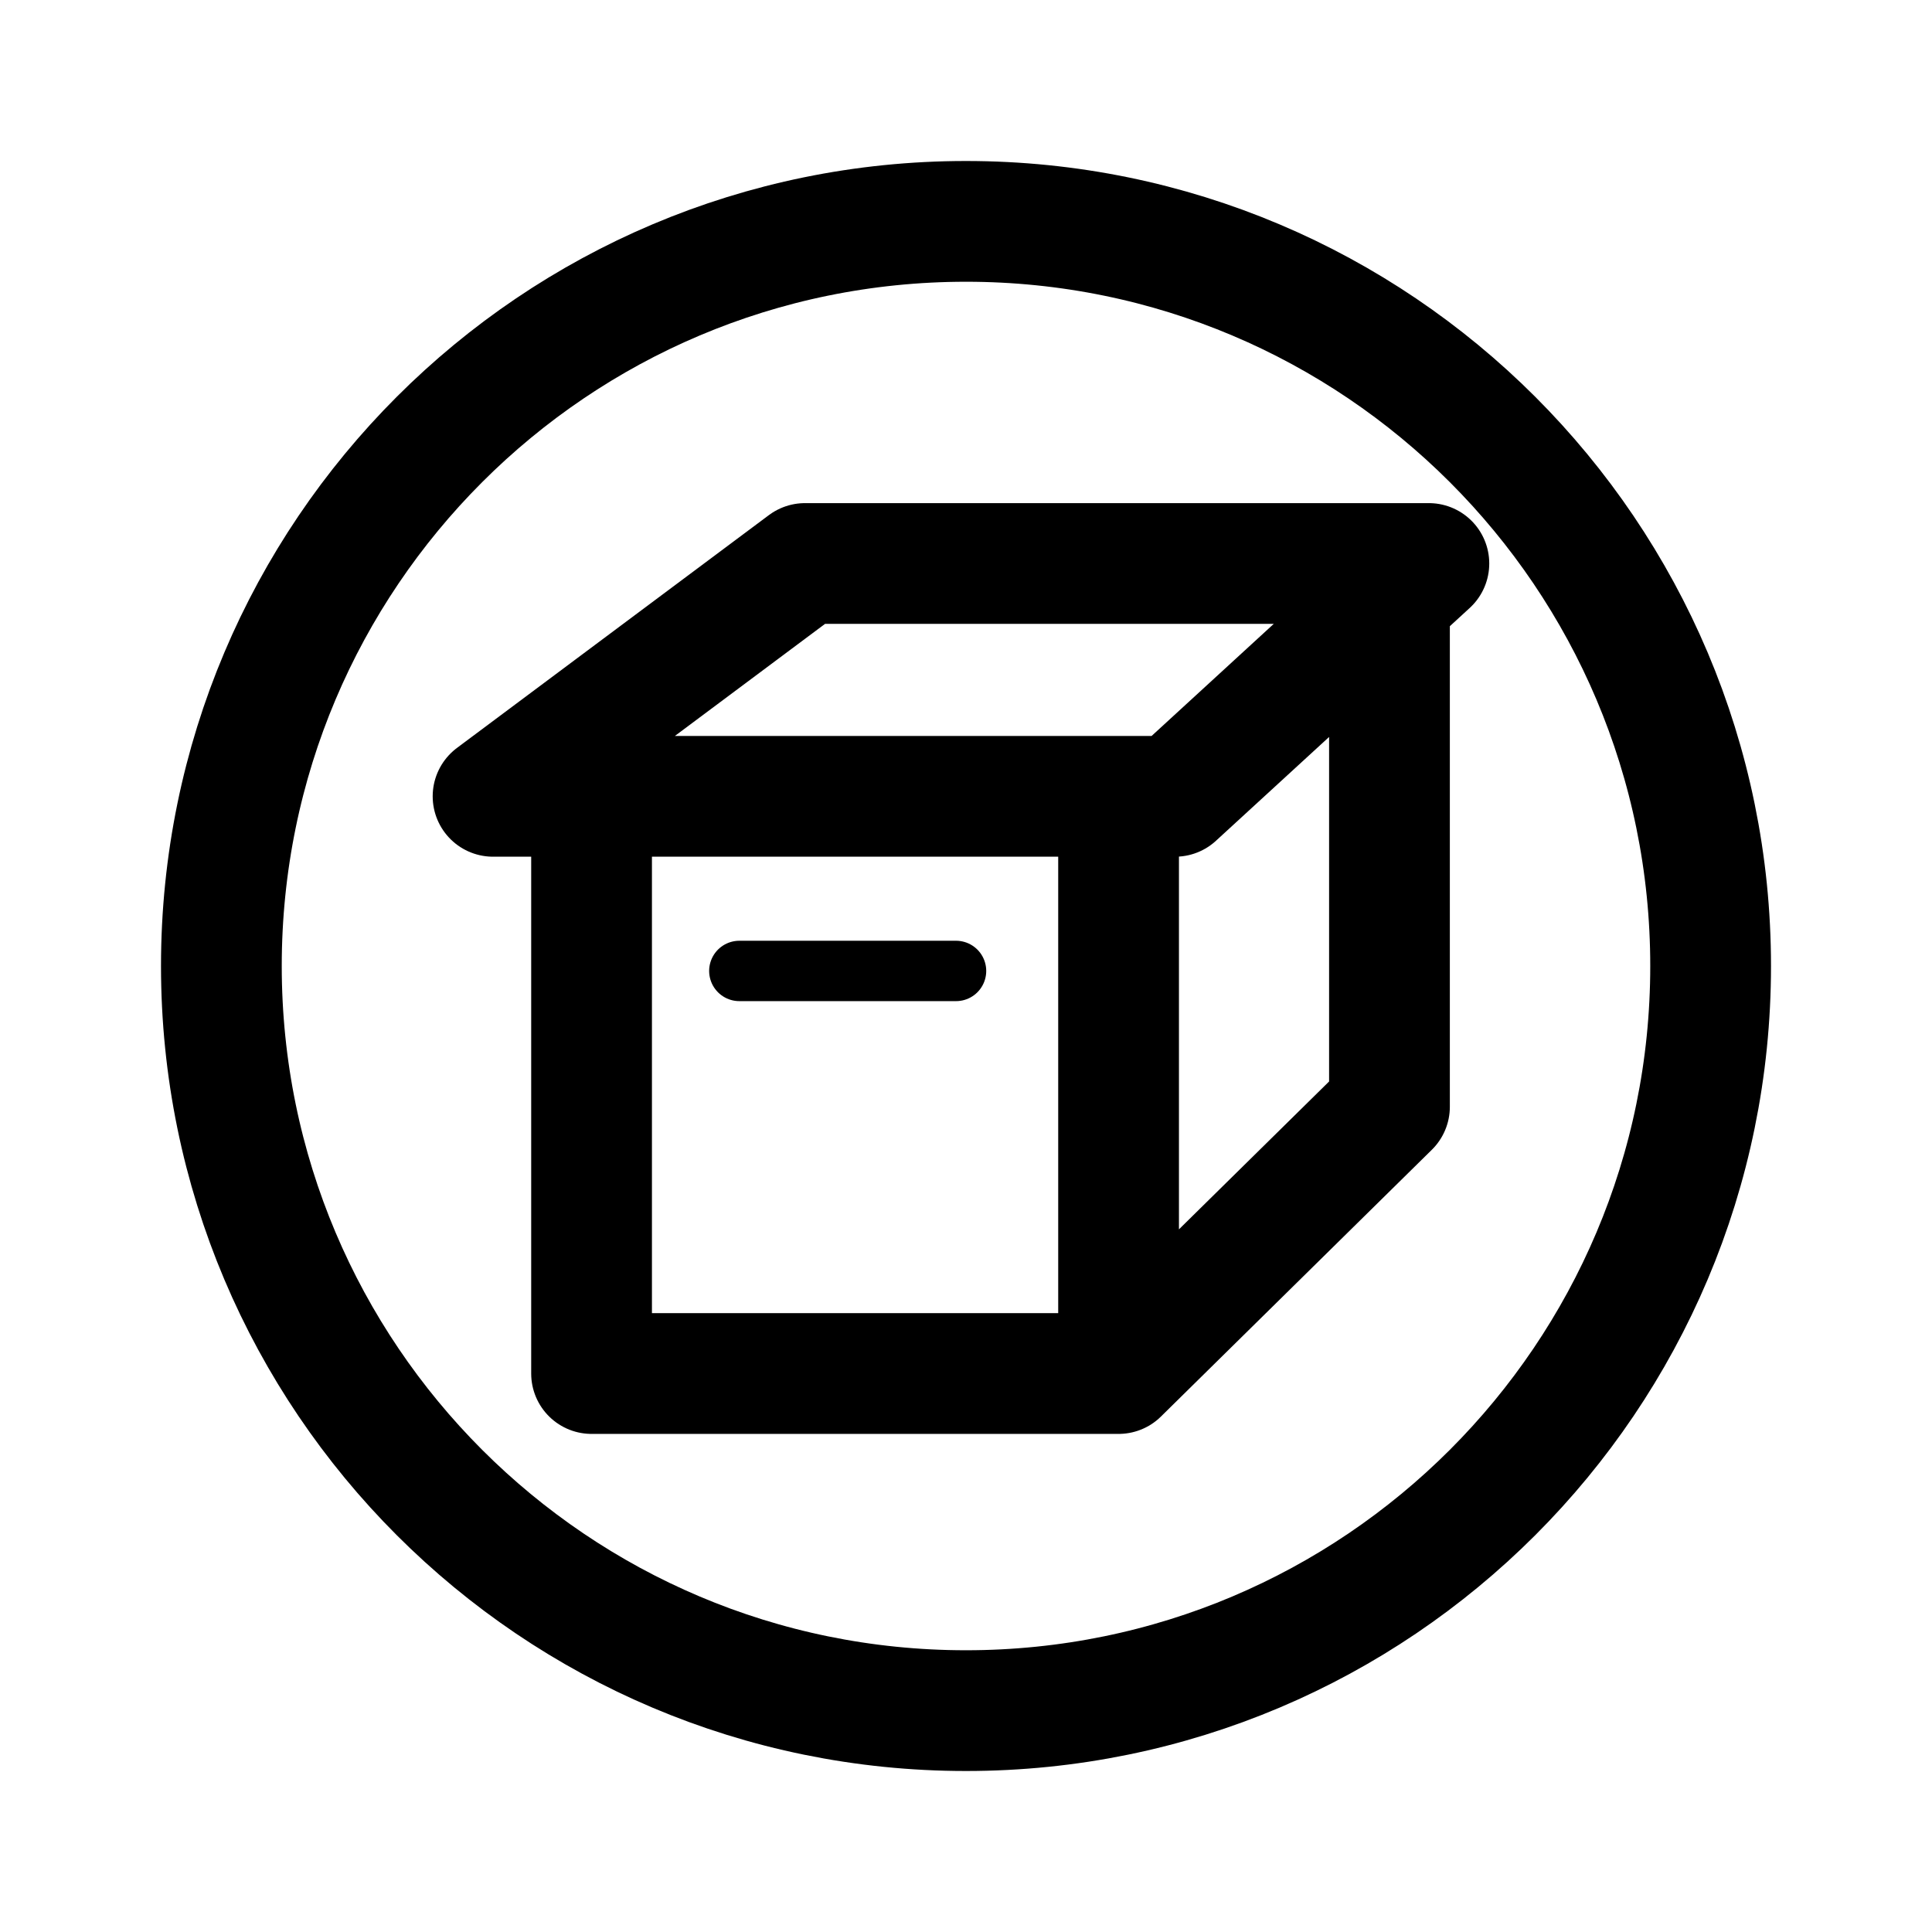
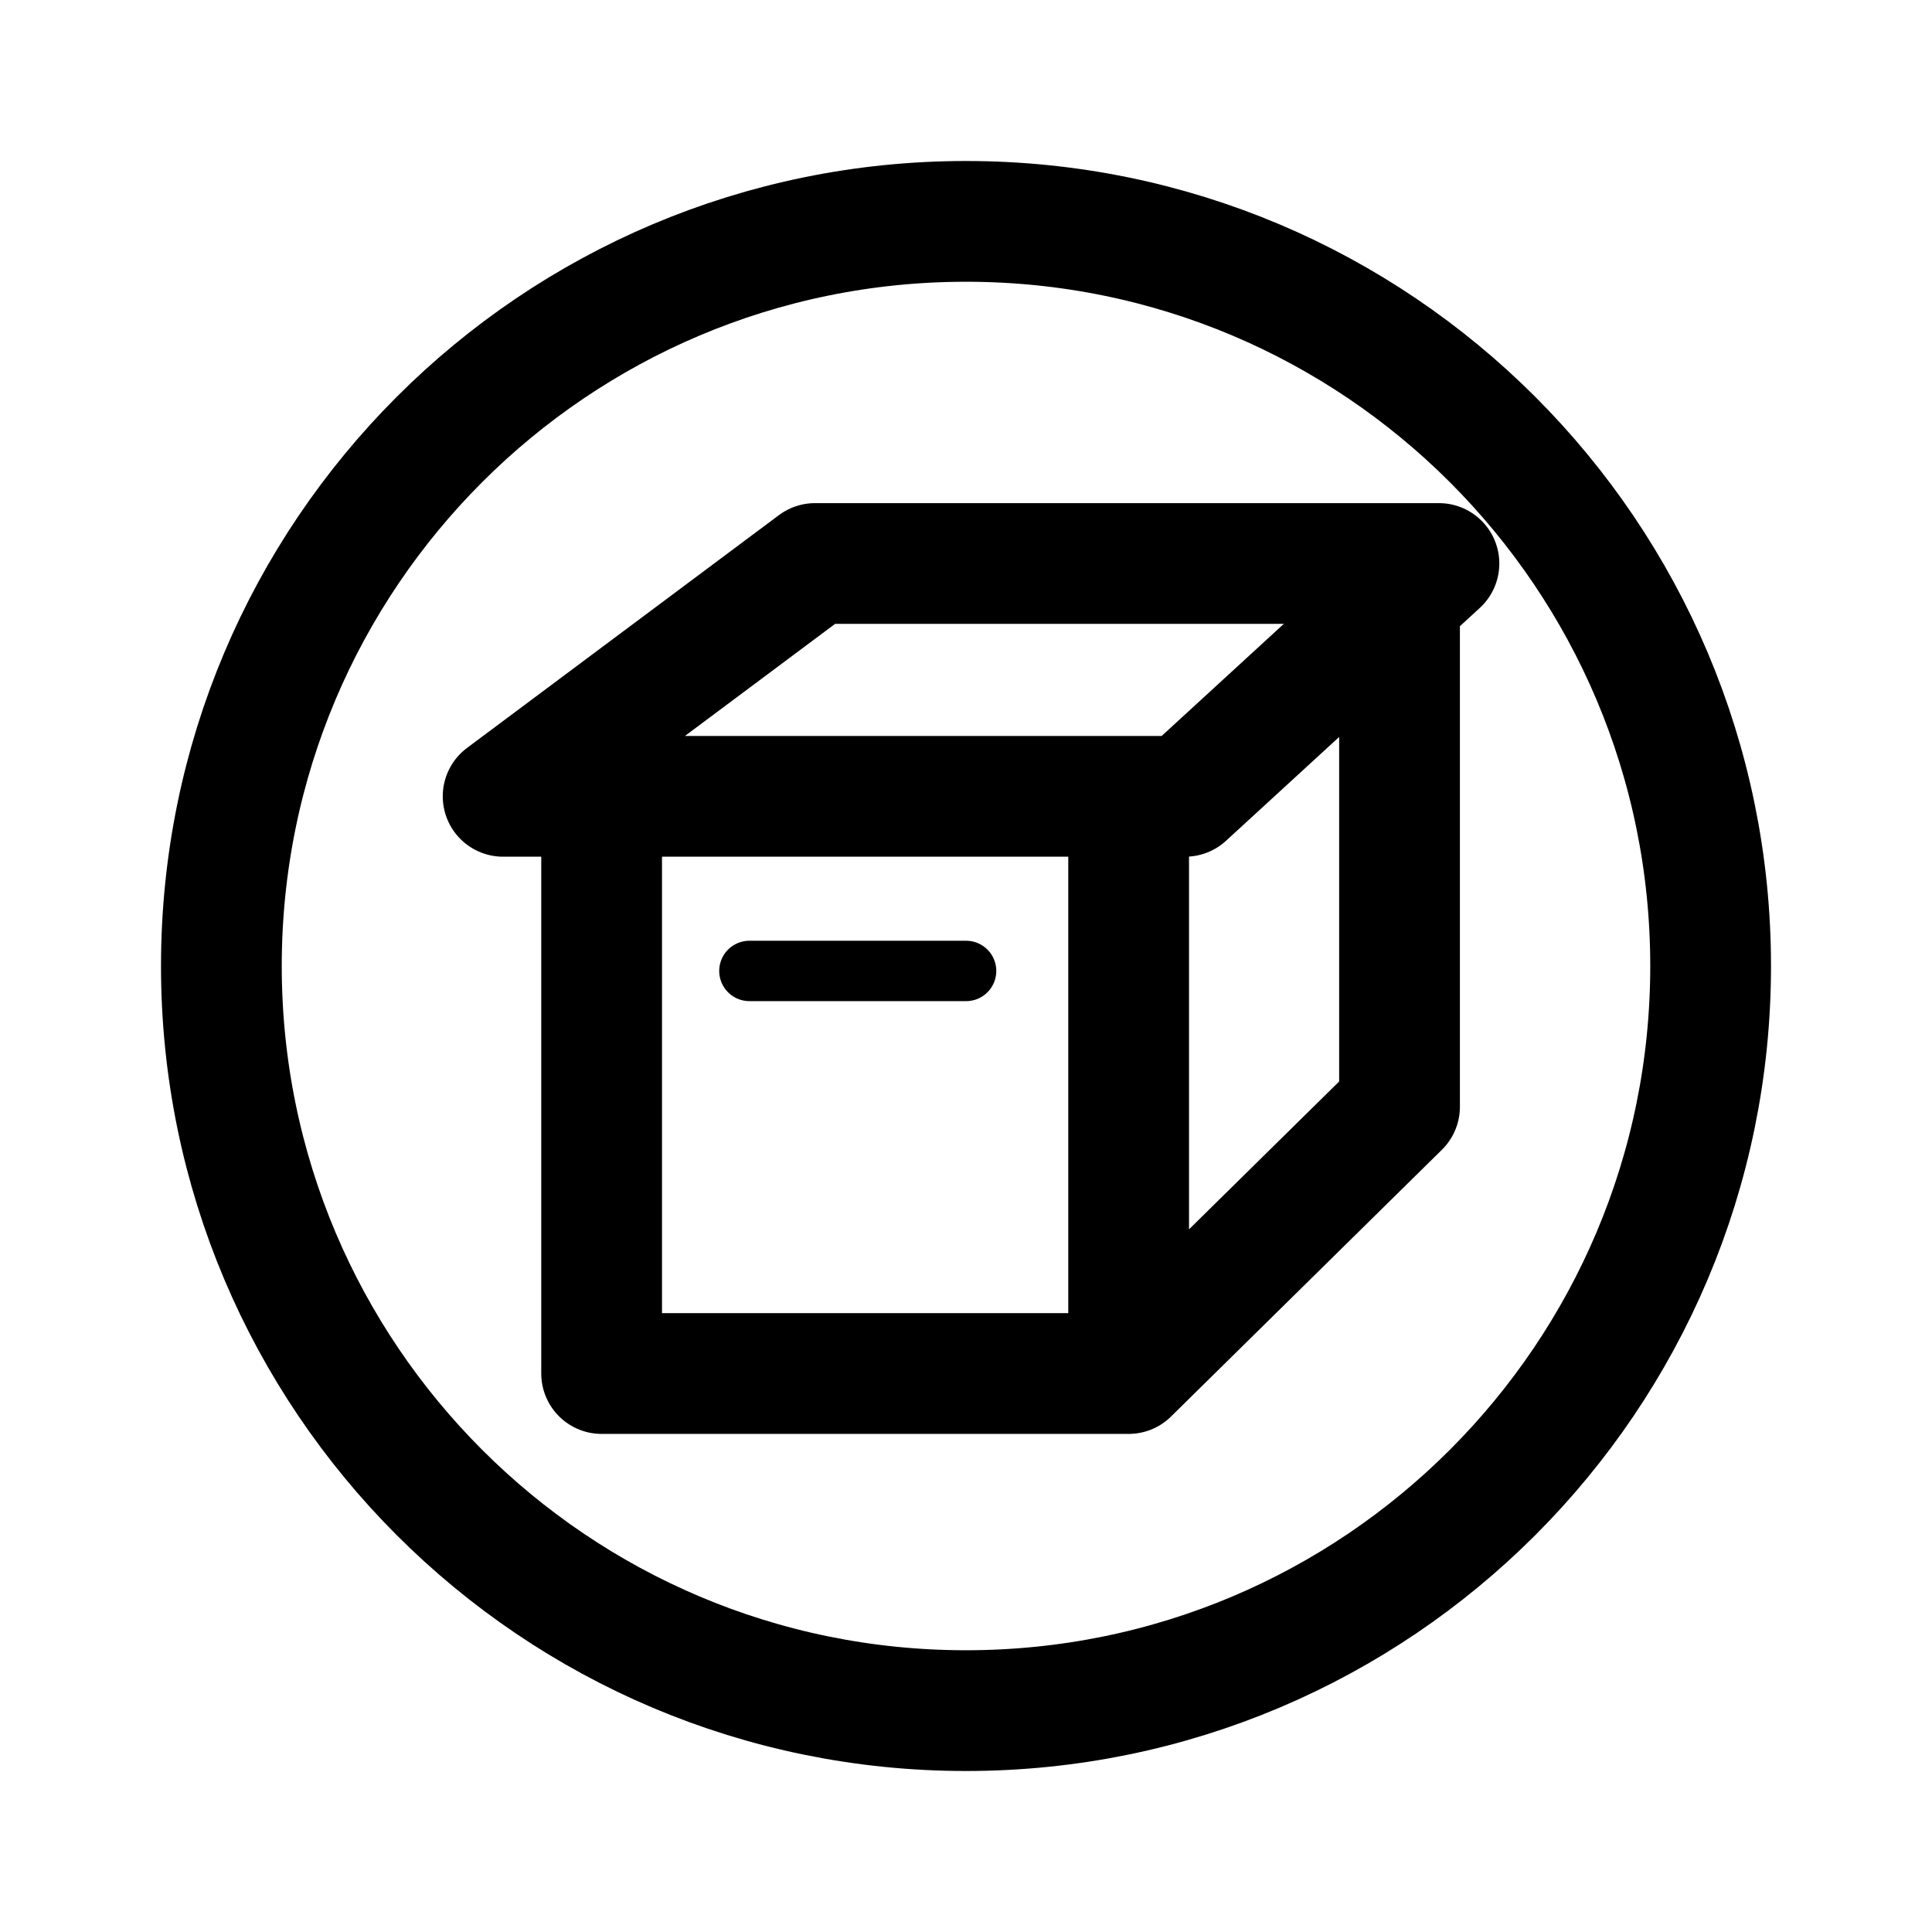
<svg xmlns="http://www.w3.org/2000/svg" width="192" height="192" viewBox="0 0 192 192" fill="none">
  <rect width="192" height="192" fill="white" />
+   <path d="M59.789 79.138H50L81 56H143L139.084 59.592M59.789 79.138V136.5H112.163M59.789 79.138H112.163M112.163 136.5V79.138M112.163 136.5L139.084 109.988V59.592M112.163 79.138H117.78L139.084 59.592" stroke="black" stroke-width="12" stroke-linecap="round" stroke-linejoin="round" />
+   <path d="M74.474 96.491H96.01" stroke="black" stroke-width="6" stroke-linecap="round" stroke-linejoin="round" />
  <circle cx="96" cy="96" r="74" stroke="black" stroke-width="12" />
-   <path d="M58.789 79.138H49L80 56H142L138.084 59.592M58.789 79.138V136.5H111.163M58.789 79.138H111.163M111.163 136.5V79.138M111.163 136.5L138.084 109.988V59.592M111.163 79.138H116.78L138.084 59.592" stroke="black" stroke-width="12" stroke-linecap="round" stroke-linejoin="round" />
-   <path d="M73.474 96.491H95.01" stroke="black" stroke-width="6" stroke-linecap="round" stroke-linejoin="round" />
</svg>
